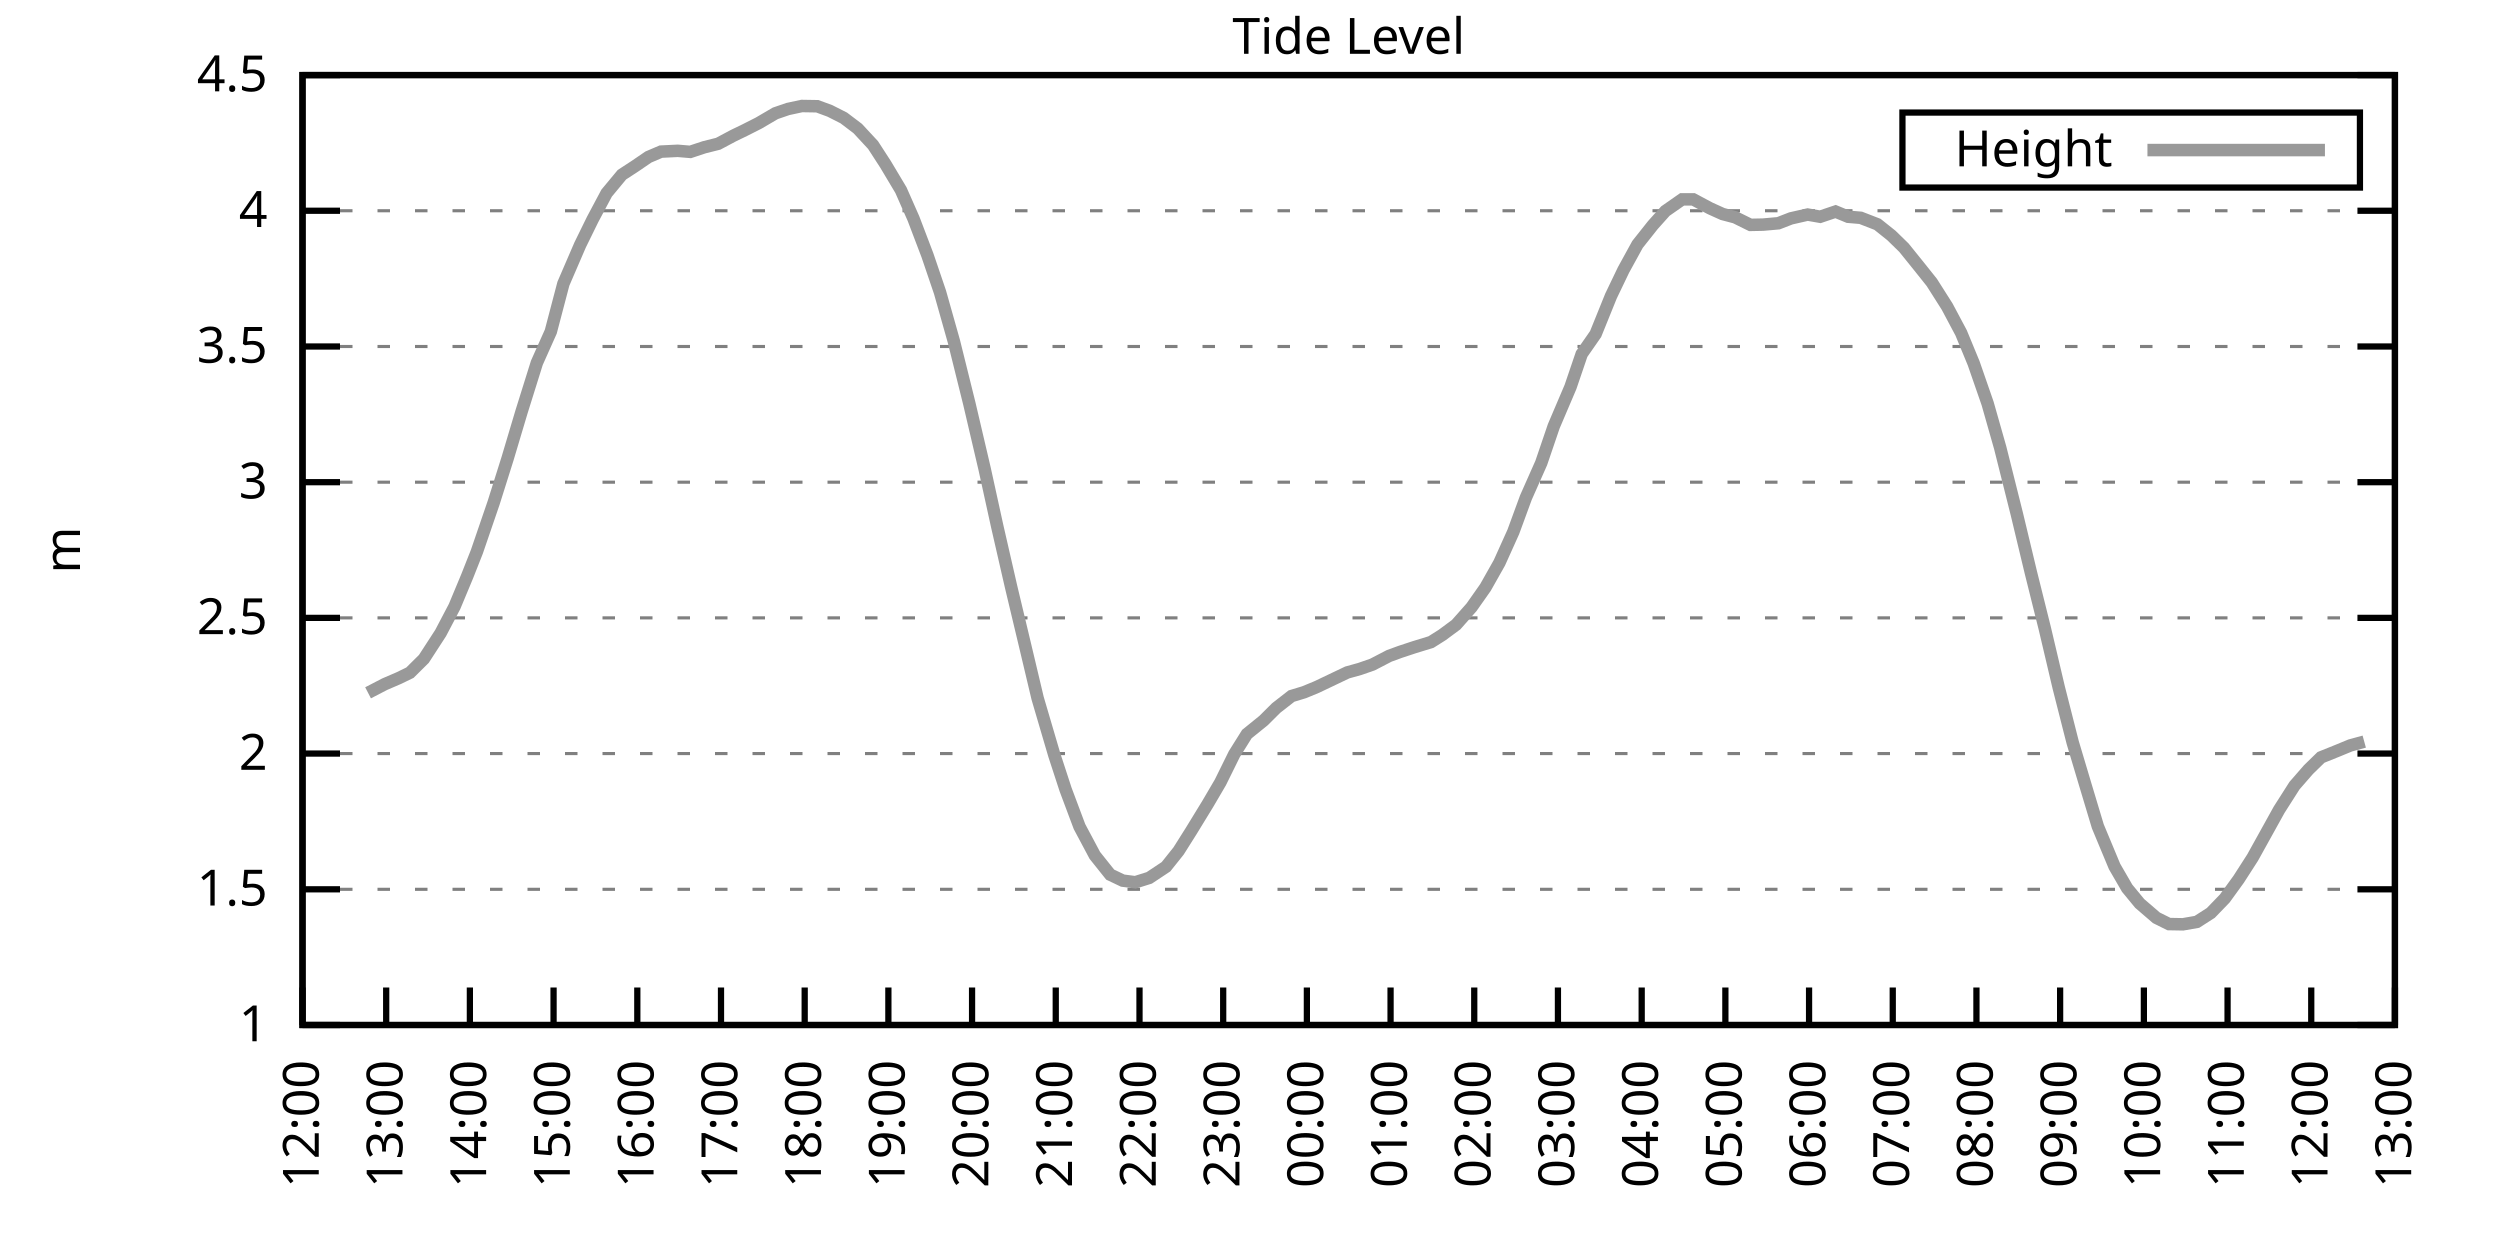
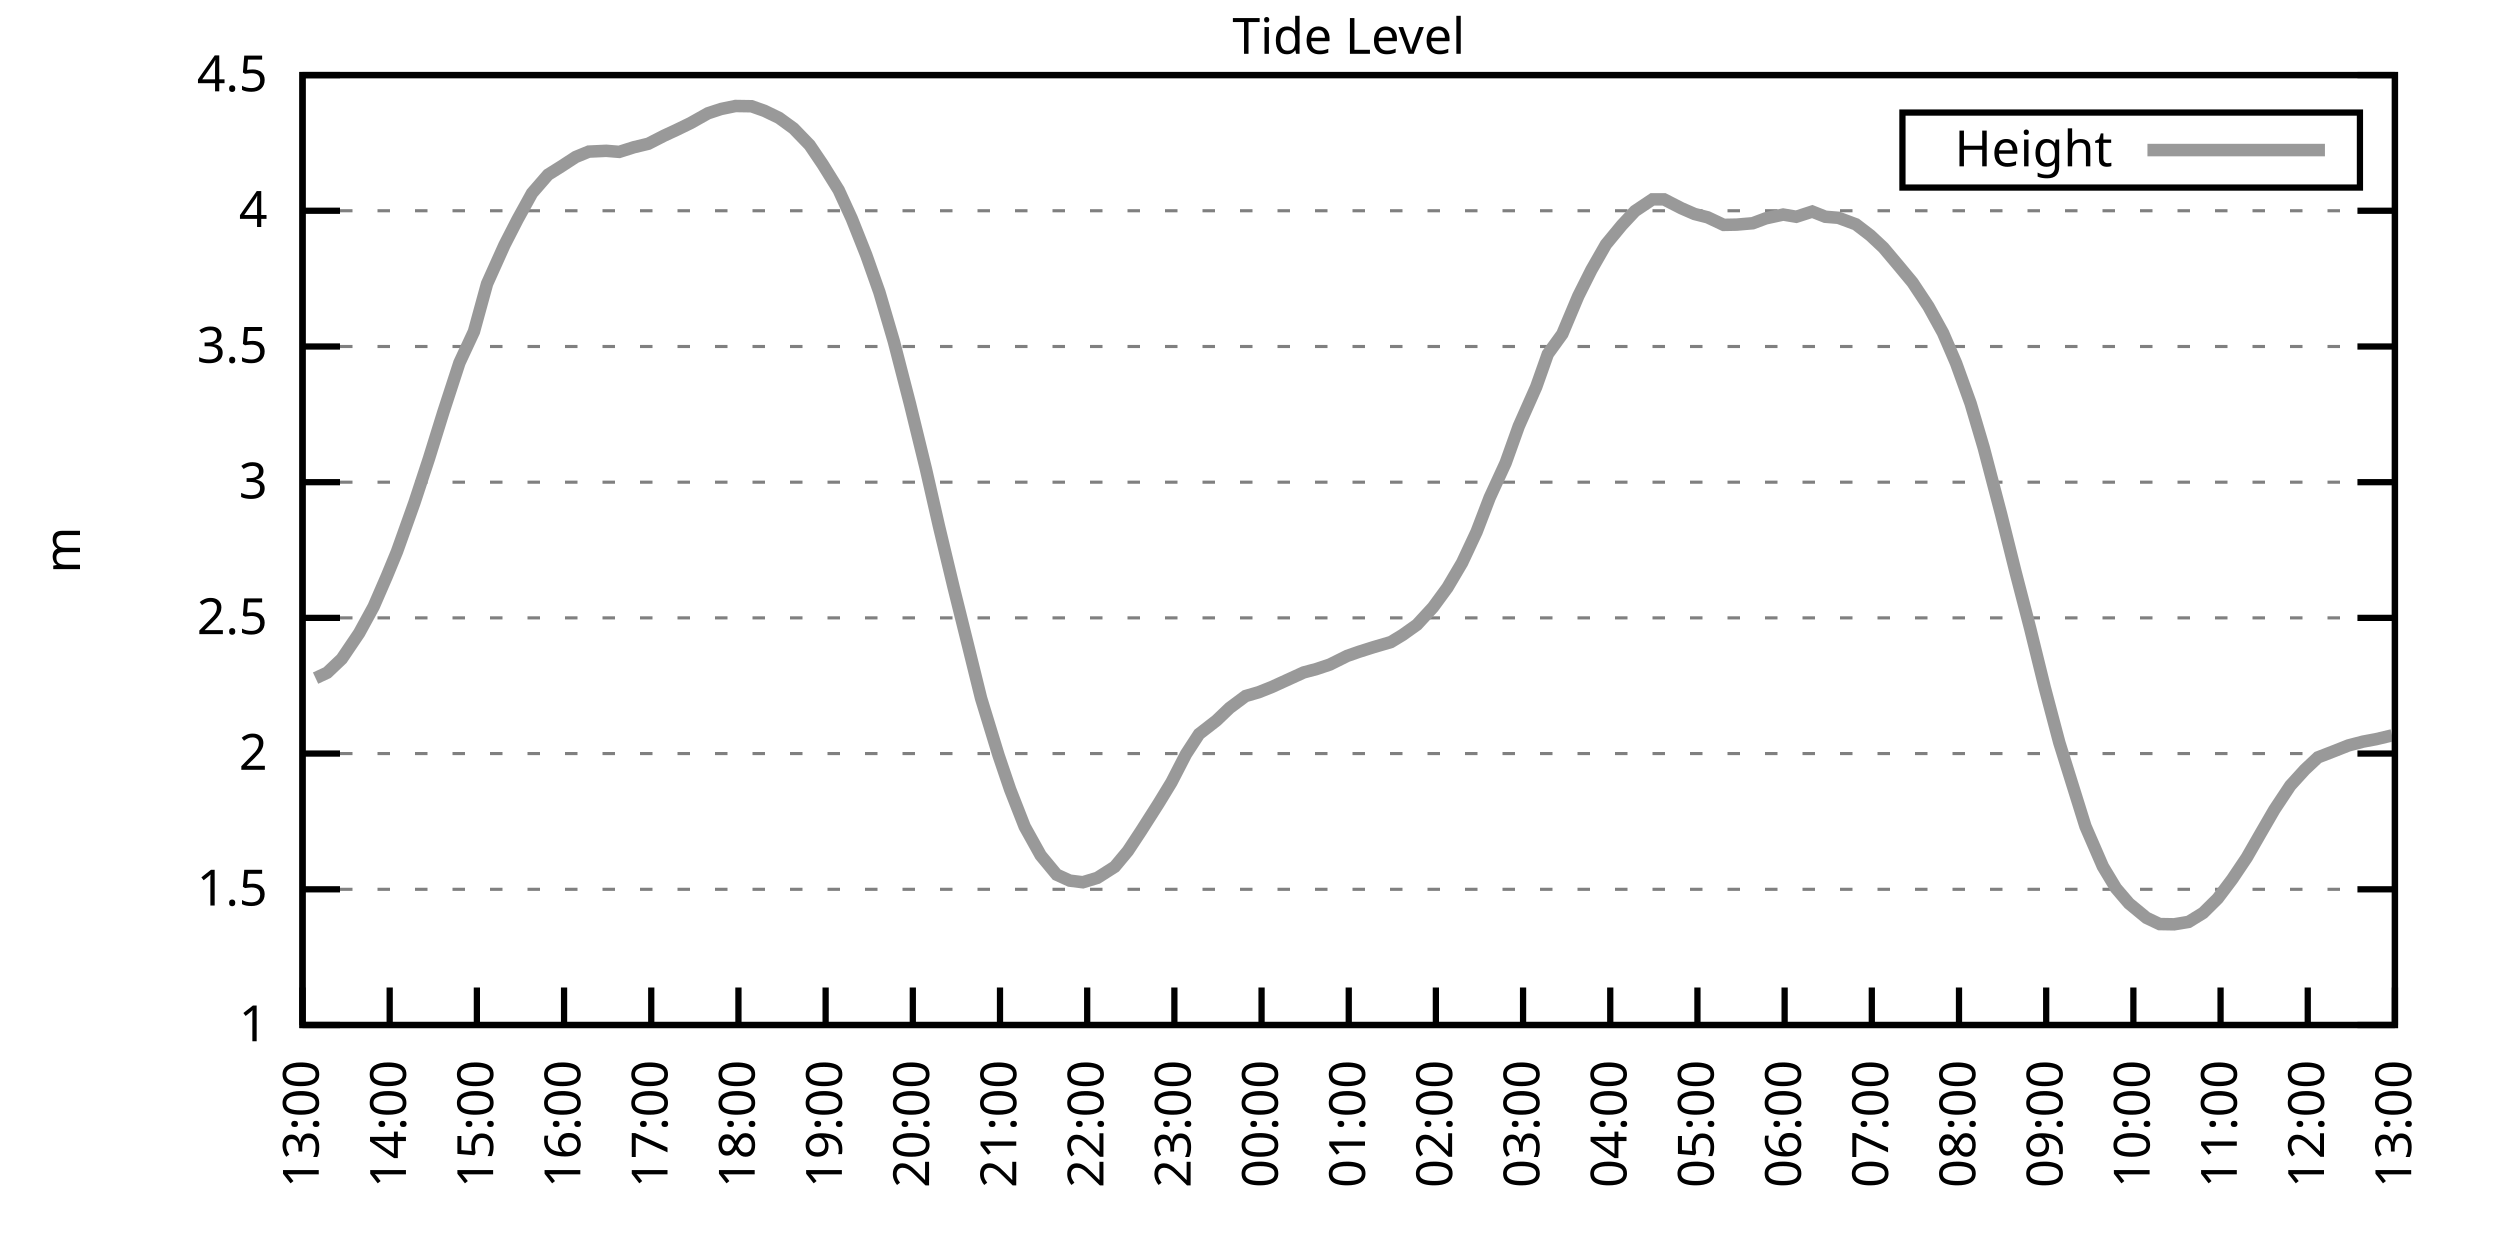
<svg xmlns="http://www.w3.org/2000/svg" xmlns:xlink="http://www.w3.org/1999/xlink" width="400" height="200" viewBox="0 0 400 200">
  <g id="gnuplot_canvas">
    <rect x="0" y="0" width="400" height="200" fill="none" />
    <defs>
      <circle id="gpDot" r="0.5" stroke-width="0.5" stroke="currentColor" />
      <path id="gpPt0" stroke-width="0.333" stroke="currentColor" d="M-1,0 h2 M0,-1 v2" />
      <path id="gpPt1" stroke-width="0.333" stroke="currentColor" d="M-1,-1 L1,1 M1,-1 L-1,1" />
      <path id="gpPt2" stroke-width="0.333" stroke="currentColor" d="M-1,0 L1,0 M0,-1 L0,1 M-1,-1 L1,1 M-1,1 L1,-1" />
      <rect id="gpPt3" stroke-width="0.333" stroke="currentColor" x="-1" y="-1" width="2" height="2" />
      <rect id="gpPt4" stroke-width="0.333" stroke="currentColor" fill="currentColor" x="-1" y="-1" width="2" height="2" />
      <circle id="gpPt5" stroke-width="0.333" stroke="currentColor" cx="0" cy="0" r="1" />
      <use xlink:href="#gpPt5" id="gpPt6" fill="currentColor" stroke="none" />
      <path id="gpPt7" stroke-width="0.333" stroke="currentColor" d="M0,-1.33 L-1.33,0.67 L1.33,0.67 z" />
      <use xlink:href="#gpPt7" id="gpPt8" fill="currentColor" stroke="none" />
      <use xlink:href="#gpPt7" id="gpPt9" stroke="currentColor" transform="rotate(180)" />
      <use xlink:href="#gpPt9" id="gpPt10" fill="currentColor" stroke="none" />
      <use xlink:href="#gpPt3" id="gpPt11" stroke="currentColor" transform="rotate(45)" />
      <use xlink:href="#gpPt11" id="gpPt12" fill="currentColor" stroke="none" />
      <path id="gpPt13" stroke-width="0.333" stroke="currentColor" d="M0,1.330 L1.265,0.411 L0.782,-1.067 L-0.782,-1.076 L-1.265,0.411 z" />
      <use xlink:href="#gpPt13" id="gpPt14" fill="currentColor" stroke="none" />
      <filter id="textbox" filterUnits="objectBoundingBox" x="0" y="0" height="1" width="1">
        <feFlood flood-color="white" flood-opacity="1" result="bgnd" />
        <feComposite in="SourceGraphic" in2="bgnd" operator="atop" />
      </filter>
      <filter id="greybox" filterUnits="objectBoundingBox" x="0" y="0" height="1" width="1">
        <feFlood flood-color="lightgrey" flood-opacity="1" result="grey" />
        <feComposite in="SourceGraphic" in2="grey" operator="atop" />
      </filter>
    </defs>
    <g fill="none" color="white" stroke="currentColor" stroke-width="1.00" stroke-linecap="butt" stroke-linejoin="miter">
</g>
    <g fill="none" color="black" stroke="currentColor" stroke-width="1.00" stroke-linecap="butt" stroke-linejoin="miter">
      <g stroke="none" shape-rendering="crispEdges">
        <polygon fill="rgb(255, 255, 255)" points="48.40,164.00 383.18,164.00 383.18,12.02 48.40,12.02 " />
      </g>
    </g>
    <g fill="none" color="black" stroke="currentColor" stroke-width="1.00" stroke-linecap="butt" stroke-linejoin="miter">
</g>
    <g fill="none" color="black" stroke="black" stroke-width="0.50" stroke-linecap="butt" stroke-linejoin="miter">
</g>
    <g fill="none" color="gray" stroke="currentColor" stroke-width="0.50" stroke-linecap="butt" stroke-linejoin="miter">
      <path stroke="gray" stroke-dasharray="2,4" class="gridline" d="M48.40,164.00 L383.19,164.00  " />
    </g>
    <g fill="none" color="gray" stroke="gray" stroke-width="1.00" stroke-linecap="butt" stroke-linejoin="miter">
</g>
    <g fill="none" color="black" stroke="currentColor" stroke-width="1.00" stroke-linecap="butt" stroke-linejoin="miter">
      <path stroke="black" d="M48.40,164.00 L54.40,164.00 M383.19,164.00 L377.19,164.00  " />
      <g transform="translate(42.80,166.60)" stroke="none" fill="black" font-family="Sans" font-size="8.00" text-anchor="end">
        <text>
          <tspan font-family="Sans"> 1</tspan>
        </text>
      </g>
    </g>
    <g fill="none" color="black" stroke="currentColor" stroke-width="1.00" stroke-linecap="butt" stroke-linejoin="miter">
</g>
    <g fill="none" color="black" stroke="black" stroke-width="0.50" stroke-linecap="butt" stroke-linejoin="miter">
</g>
    <g fill="none" color="gray" stroke="currentColor" stroke-width="0.50" stroke-linecap="butt" stroke-linejoin="miter">
      <path stroke="gray" stroke-dasharray="2,4" class="gridline" d="M48.40,142.29 L383.19,142.29  " />
    </g>
    <g fill="none" color="gray" stroke="gray" stroke-width="1.00" stroke-linecap="butt" stroke-linejoin="miter">
</g>
    <g fill="none" color="black" stroke="currentColor" stroke-width="1.00" stroke-linecap="butt" stroke-linejoin="miter">
      <path stroke="black" d="M48.40,142.29 L54.40,142.29 M383.19,142.29 L377.19,142.29  " />
      <g transform="translate(42.80,144.89)" stroke="none" fill="black" font-family="Sans" font-size="8.00" text-anchor="end">
        <text>
          <tspan font-family="Sans"> 1.5</tspan>
        </text>
      </g>
    </g>
    <g fill="none" color="black" stroke="currentColor" stroke-width="1.00" stroke-linecap="butt" stroke-linejoin="miter">
</g>
    <g fill="none" color="black" stroke="black" stroke-width="0.50" stroke-linecap="butt" stroke-linejoin="miter">
</g>
    <g fill="none" color="gray" stroke="currentColor" stroke-width="0.50" stroke-linecap="butt" stroke-linejoin="miter">
      <path stroke="gray" stroke-dasharray="2,4" class="gridline" d="M48.40,120.57 L383.19,120.57  " />
    </g>
    <g fill="none" color="gray" stroke="gray" stroke-width="1.00" stroke-linecap="butt" stroke-linejoin="miter">
</g>
    <g fill="none" color="black" stroke="currentColor" stroke-width="1.00" stroke-linecap="butt" stroke-linejoin="miter">
      <path stroke="black" d="M48.40,120.57 L54.40,120.57 M383.19,120.57 L377.19,120.57  " />
      <g transform="translate(42.80,123.17)" stroke="none" fill="black" font-family="Sans" font-size="8.00" text-anchor="end">
        <text>
          <tspan font-family="Sans"> 2</tspan>
        </text>
      </g>
    </g>
    <g fill="none" color="black" stroke="currentColor" stroke-width="1.00" stroke-linecap="butt" stroke-linejoin="miter">
</g>
    <g fill="none" color="black" stroke="black" stroke-width="0.50" stroke-linecap="butt" stroke-linejoin="miter">
</g>
    <g fill="none" color="gray" stroke="currentColor" stroke-width="0.50" stroke-linecap="butt" stroke-linejoin="miter">
      <path stroke="gray" stroke-dasharray="2,4" class="gridline" d="M48.40,98.86 L383.19,98.86  " />
    </g>
    <g fill="none" color="gray" stroke="gray" stroke-width="1.00" stroke-linecap="butt" stroke-linejoin="miter">
</g>
    <g fill="none" color="black" stroke="currentColor" stroke-width="1.00" stroke-linecap="butt" stroke-linejoin="miter">
      <path stroke="black" d="M48.40,98.86 L54.40,98.86 M383.19,98.86 L377.19,98.86  " />
      <g transform="translate(42.80,101.46)" stroke="none" fill="black" font-family="Sans" font-size="8.00" text-anchor="end">
        <text>
          <tspan font-family="Sans"> 2.5</tspan>
        </text>
      </g>
    </g>
    <g fill="none" color="black" stroke="currentColor" stroke-width="1.00" stroke-linecap="butt" stroke-linejoin="miter">
</g>
    <g fill="none" color="black" stroke="black" stroke-width="0.50" stroke-linecap="butt" stroke-linejoin="miter">
</g>
    <g fill="none" color="gray" stroke="currentColor" stroke-width="0.50" stroke-linecap="butt" stroke-linejoin="miter">
      <path stroke="gray" stroke-dasharray="2,4" class="gridline" d="M48.40,77.15 L383.19,77.15  " />
    </g>
    <g fill="none" color="gray" stroke="gray" stroke-width="1.00" stroke-linecap="butt" stroke-linejoin="miter">
</g>
    <g fill="none" color="black" stroke="currentColor" stroke-width="1.00" stroke-linecap="butt" stroke-linejoin="miter">
      <path stroke="black" d="M48.40,77.15 L54.40,77.15 M383.19,77.15 L377.19,77.15  " />
      <g transform="translate(42.80,79.75)" stroke="none" fill="black" font-family="Sans" font-size="8.00" text-anchor="end">
        <text>
          <tspan font-family="Sans"> 3</tspan>
        </text>
      </g>
    </g>
    <g fill="none" color="black" stroke="currentColor" stroke-width="1.00" stroke-linecap="butt" stroke-linejoin="miter">
</g>
    <g fill="none" color="black" stroke="black" stroke-width="0.50" stroke-linecap="butt" stroke-linejoin="miter">
</g>
    <g fill="none" color="gray" stroke="currentColor" stroke-width="0.50" stroke-linecap="butt" stroke-linejoin="miter">
      <path stroke="gray" stroke-dasharray="2,4" class="gridline" d="M48.40,55.44 L383.19,55.44  " />
    </g>
    <g fill="none" color="gray" stroke="gray" stroke-width="1.00" stroke-linecap="butt" stroke-linejoin="miter">
</g>
    <g fill="none" color="black" stroke="currentColor" stroke-width="1.00" stroke-linecap="butt" stroke-linejoin="miter">
      <path stroke="black" d="M48.40,55.44 L54.40,55.44 M383.19,55.44 L377.19,55.44  " />
      <g transform="translate(42.80,58.04)" stroke="none" fill="black" font-family="Sans" font-size="8.00" text-anchor="end">
        <text>
          <tspan font-family="Sans"> 3.5</tspan>
        </text>
      </g>
    </g>
    <g fill="none" color="black" stroke="currentColor" stroke-width="1.00" stroke-linecap="butt" stroke-linejoin="miter">
</g>
    <g fill="none" color="black" stroke="black" stroke-width="0.50" stroke-linecap="butt" stroke-linejoin="miter">
</g>
    <g fill="none" color="gray" stroke="currentColor" stroke-width="0.50" stroke-linecap="butt" stroke-linejoin="miter">
      <path stroke="gray" stroke-dasharray="2,4" class="gridline" d="M48.40,33.72 L383.19,33.72  " />
    </g>
    <g fill="none" color="gray" stroke="gray" stroke-width="1.00" stroke-linecap="butt" stroke-linejoin="miter">
</g>
    <g fill="none" color="black" stroke="currentColor" stroke-width="1.00" stroke-linecap="butt" stroke-linejoin="miter">
      <path stroke="black" d="M48.40,33.72 L54.40,33.72 M383.19,33.72 L377.19,33.72  " />
      <g transform="translate(42.80,36.32)" stroke="none" fill="black" font-family="Sans" font-size="8.00" text-anchor="end">
        <text>
          <tspan font-family="Sans"> 4</tspan>
        </text>
      </g>
    </g>
    <g fill="none" color="black" stroke="currentColor" stroke-width="1.00" stroke-linecap="butt" stroke-linejoin="miter">
</g>
    <g fill="none" color="black" stroke="black" stroke-width="0.50" stroke-linecap="butt" stroke-linejoin="miter">
</g>
    <g fill="none" color="gray" stroke="currentColor" stroke-width="0.50" stroke-linecap="butt" stroke-linejoin="miter">
      <path stroke="gray" stroke-dasharray="2,4" class="gridline" d="M48.40,12.01 L383.19,12.01  " />
    </g>
    <g fill="none" color="gray" stroke="gray" stroke-width="1.00" stroke-linecap="butt" stroke-linejoin="miter">
</g>
    <g fill="none" color="black" stroke="currentColor" stroke-width="1.00" stroke-linecap="butt" stroke-linejoin="miter">
      <path stroke="black" d="M48.40,12.01 L54.40,12.01 M383.19,12.01 L377.19,12.01  " />
      <g transform="translate(42.80,14.61)" stroke="none" fill="black" font-family="Sans" font-size="8.00" text-anchor="end">
        <text>
          <tspan font-family="Sans"> 4.5</tspan>
        </text>
      </g>
    </g>
    <g fill="none" color="black" stroke="currentColor" stroke-width="1.00" stroke-linecap="butt" stroke-linejoin="miter">
      <path stroke="black" d="M48.40,164.00 L48.40,158.00  " />
      <g transform="translate(51.00,169.60) rotate(270.00)" stroke="none" fill="black" font-family="Sans" font-size="8.00" text-anchor="end">
        <text>
-           <tspan font-family="Sans">12:00</tspan>
-         </text>
-       </g>
-     </g>
-     <g fill="none" color="black" stroke="currentColor" stroke-width="1.00" stroke-linecap="butt" stroke-linejoin="miter">
-       <path stroke="black" d="M61.79,164.00 L61.79,158.00  " />
-       <g transform="translate(64.39,169.60) rotate(270.00)" stroke="none" fill="black" font-family="Sans" font-size="8.00" text-anchor="end">
-         <text>
          <tspan font-family="Sans">13:00</tspan>
        </text>
      </g>
    </g>
    <g fill="none" color="black" stroke="currentColor" stroke-width="1.00" stroke-linecap="butt" stroke-linejoin="miter">
-       <path stroke="black" d="M75.18,164.00 L75.18,158.00  " />
-       <g transform="translate(77.78,169.60) rotate(270.00)" stroke="none" fill="black" font-family="Sans" font-size="8.00" text-anchor="end">
+       <path stroke="black" d="M62.35,164.00 L62.35,158.00  " />
+       <g transform="translate(64.95,169.60) rotate(270.00)" stroke="none" fill="black" font-family="Sans" font-size="8.00" text-anchor="end">
        <text>
          <tspan font-family="Sans">14:00</tspan>
        </text>
      </g>
    </g>
    <g fill="none" color="black" stroke="currentColor" stroke-width="1.00" stroke-linecap="butt" stroke-linejoin="miter">
-       <path stroke="black" d="M88.57,164.00 L88.57,158.00  " />
-       <g transform="translate(91.17,169.60) rotate(270.00)" stroke="none" fill="black" font-family="Sans" font-size="8.00" text-anchor="end">
+       <path stroke="black" d="M76.30,164.00 L76.30,158.00  " />
+       <g transform="translate(78.90,169.60) rotate(270.00)" stroke="none" fill="black" font-family="Sans" font-size="8.00" text-anchor="end">
        <text>
          <tspan font-family="Sans">15:00</tspan>
        </text>
      </g>
    </g>
    <g fill="none" color="black" stroke="currentColor" stroke-width="1.00" stroke-linecap="butt" stroke-linejoin="miter">
-       <path stroke="black" d="M101.97,164.00 L101.97,158.00  " />
-       <g transform="translate(104.57,169.60) rotate(270.00)" stroke="none" fill="black" font-family="Sans" font-size="8.00" text-anchor="end">
+       <path stroke="black" d="M90.25,164.00 L90.25,158.00  " />
+       <g transform="translate(92.85,169.60) rotate(270.00)" stroke="none" fill="black" font-family="Sans" font-size="8.00" text-anchor="end">
        <text>
          <tspan font-family="Sans">16:00</tspan>
        </text>
      </g>
    </g>
    <g fill="none" color="black" stroke="currentColor" stroke-width="1.00" stroke-linecap="butt" stroke-linejoin="miter">
-       <path stroke="black" d="M115.36,164.00 L115.36,158.00  " />
-       <g transform="translate(117.96,169.60) rotate(270.00)" stroke="none" fill="black" font-family="Sans" font-size="8.00" text-anchor="end">
+       <path stroke="black" d="M104.20,164.00 L104.20,158.00  " />
+       <g transform="translate(106.80,169.60) rotate(270.00)" stroke="none" fill="black" font-family="Sans" font-size="8.00" text-anchor="end">
        <text>
          <tspan font-family="Sans">17:00</tspan>
        </text>
      </g>
    </g>
    <g fill="none" color="black" stroke="currentColor" stroke-width="1.00" stroke-linecap="butt" stroke-linejoin="miter">
-       <path stroke="black" d="M128.75,164.00 L128.75,158.00  " />
-       <g transform="translate(131.35,169.60) rotate(270.00)" stroke="none" fill="black" font-family="Sans" font-size="8.00" text-anchor="end">
+       <path stroke="black" d="M118.15,164.00 L118.15,158.00  " />
+       <g transform="translate(120.75,169.60) rotate(270.00)" stroke="none" fill="black" font-family="Sans" font-size="8.00" text-anchor="end">
        <text>
          <tspan font-family="Sans">18:00</tspan>
        </text>
      </g>
    </g>
    <g fill="none" color="black" stroke="currentColor" stroke-width="1.00" stroke-linecap="butt" stroke-linejoin="miter">
-       <path stroke="black" d="M142.14,164.00 L142.14,158.00  " />
-       <g transform="translate(144.74,169.60) rotate(270.00)" stroke="none" fill="black" font-family="Sans" font-size="8.00" text-anchor="end">
+       <path stroke="black" d="M132.10,164.00 L132.10,158.00  " />
+       <g transform="translate(134.70,169.60) rotate(270.00)" stroke="none" fill="black" font-family="Sans" font-size="8.00" text-anchor="end">
        <text>
          <tspan font-family="Sans">19:00</tspan>
        </text>
      </g>
    </g>
    <g fill="none" color="black" stroke="currentColor" stroke-width="1.00" stroke-linecap="butt" stroke-linejoin="miter">
-       <path stroke="black" d="M155.53,164.00 L155.53,158.00  " />
-       <g transform="translate(158.13,169.60) rotate(270.00)" stroke="none" fill="black" font-family="Sans" font-size="8.00" text-anchor="end">
+       <path stroke="black" d="M146.05,164.00 L146.05,158.00  " />
+       <g transform="translate(148.65,169.60) rotate(270.00)" stroke="none" fill="black" font-family="Sans" font-size="8.00" text-anchor="end">
        <text>
          <tspan font-family="Sans">20:00</tspan>
        </text>
      </g>
    </g>
    <g fill="none" color="black" stroke="currentColor" stroke-width="1.00" stroke-linecap="butt" stroke-linejoin="miter">
-       <path stroke="black" d="M168.92,164.00 L168.92,158.00  " />
-       <g transform="translate(171.52,169.60) rotate(270.00)" stroke="none" fill="black" font-family="Sans" font-size="8.00" text-anchor="end">
+       <path stroke="black" d="M160.00,164.00 L160.00,158.00  " />
+       <g transform="translate(162.60,169.60) rotate(270.00)" stroke="none" fill="black" font-family="Sans" font-size="8.00" text-anchor="end">
        <text>
          <tspan font-family="Sans">21:00</tspan>
        </text>
      </g>
    </g>
    <g fill="none" color="black" stroke="currentColor" stroke-width="1.00" stroke-linecap="butt" stroke-linejoin="miter">
-       <path stroke="black" d="M182.32,164.00 L182.32,158.00  " />
-       <g transform="translate(184.92,169.60) rotate(270.00)" stroke="none" fill="black" font-family="Sans" font-size="8.00" text-anchor="end">
+       <path stroke="black" d="M173.95,164.00 L173.95,158.00  " />
+       <g transform="translate(176.55,169.60) rotate(270.00)" stroke="none" fill="black" font-family="Sans" font-size="8.00" text-anchor="end">
        <text>
          <tspan font-family="Sans">22:00</tspan>
        </text>
      </g>
    </g>
    <g fill="none" color="black" stroke="currentColor" stroke-width="1.00" stroke-linecap="butt" stroke-linejoin="miter">
-       <path stroke="black" d="M195.71,164.00 L195.71,158.00  " />
-       <g transform="translate(198.31,169.60) rotate(270.00)" stroke="none" fill="black" font-family="Sans" font-size="8.00" text-anchor="end">
+       <path stroke="black" d="M187.90,164.00 L187.90,158.00  " />
+       <g transform="translate(190.50,169.60) rotate(270.00)" stroke="none" fill="black" font-family="Sans" font-size="8.00" text-anchor="end">
        <text>
          <tspan font-family="Sans">23:00</tspan>
        </text>
      </g>
    </g>
    <g fill="none" color="black" stroke="currentColor" stroke-width="1.00" stroke-linecap="butt" stroke-linejoin="miter">
-       <path stroke="black" d="M209.10,164.00 L209.10,158.00  " />
-       <g transform="translate(211.70,169.60) rotate(270.00)" stroke="none" fill="black" font-family="Sans" font-size="8.00" text-anchor="end">
+       <path stroke="black" d="M201.85,164.00 L201.85,158.00  " />
+       <g transform="translate(204.45,169.60) rotate(270.00)" stroke="none" fill="black" font-family="Sans" font-size="8.00" text-anchor="end">
        <text>
          <tspan font-family="Sans">00:00</tspan>
        </text>
      </g>
    </g>
    <g fill="none" color="black" stroke="currentColor" stroke-width="1.00" stroke-linecap="butt" stroke-linejoin="miter">
-       <path stroke="black" d="M222.49,164.00 L222.49,158.00  " />
-       <g transform="translate(225.09,169.60) rotate(270.00)" stroke="none" fill="black" font-family="Sans" font-size="8.00" text-anchor="end">
+       <path stroke="black" d="M215.80,164.00 L215.80,158.00  " />
+       <g transform="translate(218.40,169.60) rotate(270.00)" stroke="none" fill="black" font-family="Sans" font-size="8.00" text-anchor="end">
        <text>
          <tspan font-family="Sans">01:00</tspan>
        </text>
      </g>
    </g>
    <g fill="none" color="black" stroke="currentColor" stroke-width="1.00" stroke-linecap="butt" stroke-linejoin="miter">
-       <path stroke="black" d="M235.88,164.00 L235.88,158.00  " />
-       <g transform="translate(238.48,169.60) rotate(270.00)" stroke="none" fill="black" font-family="Sans" font-size="8.00" text-anchor="end">
+       <path stroke="black" d="M229.74,164.00 L229.74,158.00  " />
+       <g transform="translate(232.34,169.60) rotate(270.00)" stroke="none" fill="black" font-family="Sans" font-size="8.00" text-anchor="end">
        <text>
          <tspan font-family="Sans">02:00</tspan>
        </text>
      </g>
    </g>
    <g fill="none" color="black" stroke="currentColor" stroke-width="1.00" stroke-linecap="butt" stroke-linejoin="miter">
-       <path stroke="black" d="M249.27,164.00 L249.27,158.00  " />
-       <g transform="translate(251.87,169.60) rotate(270.00)" stroke="none" fill="black" font-family="Sans" font-size="8.00" text-anchor="end">
+       <path stroke="black" d="M243.69,164.00 L243.69,158.00  " />
+       <g transform="translate(246.29,169.60) rotate(270.00)" stroke="none" fill="black" font-family="Sans" font-size="8.00" text-anchor="end">
        <text>
          <tspan font-family="Sans">03:00</tspan>
        </text>
      </g>
    </g>
    <g fill="none" color="black" stroke="currentColor" stroke-width="1.00" stroke-linecap="butt" stroke-linejoin="miter">
-       <path stroke="black" d="M262.67,164.00 L262.67,158.00  " />
-       <g transform="translate(265.27,169.60) rotate(270.00)" stroke="none" fill="black" font-family="Sans" font-size="8.00" text-anchor="end">
+       <path stroke="black" d="M257.64,164.00 L257.64,158.00  " />
+       <g transform="translate(260.24,169.60) rotate(270.00)" stroke="none" fill="black" font-family="Sans" font-size="8.00" text-anchor="end">
        <text>
          <tspan font-family="Sans">04:00</tspan>
        </text>
      </g>
    </g>
    <g fill="none" color="black" stroke="currentColor" stroke-width="1.00" stroke-linecap="butt" stroke-linejoin="miter">
-       <path stroke="black" d="M276.06,164.00 L276.06,158.00  " />
-       <g transform="translate(278.66,169.60) rotate(270.00)" stroke="none" fill="black" font-family="Sans" font-size="8.00" text-anchor="end">
+       <path stroke="black" d="M271.59,164.00 L271.59,158.00  " />
+       <g transform="translate(274.19,169.60) rotate(270.00)" stroke="none" fill="black" font-family="Sans" font-size="8.00" text-anchor="end">
        <text>
          <tspan font-family="Sans">05:00</tspan>
        </text>
      </g>
    </g>
    <g fill="none" color="black" stroke="currentColor" stroke-width="1.00" stroke-linecap="butt" stroke-linejoin="miter">
-       <path stroke="black" d="M289.45,164.00 L289.45,158.00  " />
-       <g transform="translate(292.05,169.60) rotate(270.00)" stroke="none" fill="black" font-family="Sans" font-size="8.00" text-anchor="end">
+       <path stroke="black" d="M285.54,164.00 L285.54,158.00  " />
+       <g transform="translate(288.14,169.60) rotate(270.00)" stroke="none" fill="black" font-family="Sans" font-size="8.00" text-anchor="end">
        <text>
          <tspan font-family="Sans">06:00</tspan>
        </text>
      </g>
    </g>
    <g fill="none" color="black" stroke="currentColor" stroke-width="1.00" stroke-linecap="butt" stroke-linejoin="miter">
-       <path stroke="black" d="M302.84,164.00 L302.84,158.00  " />
-       <g transform="translate(305.44,169.60) rotate(270.00)" stroke="none" fill="black" font-family="Sans" font-size="8.00" text-anchor="end">
+       <path stroke="black" d="M299.49,164.00 L299.49,158.00  " />
+       <g transform="translate(302.09,169.60) rotate(270.00)" stroke="none" fill="black" font-family="Sans" font-size="8.00" text-anchor="end">
        <text>
          <tspan font-family="Sans">07:00</tspan>
        </text>
      </g>
    </g>
    <g fill="none" color="black" stroke="currentColor" stroke-width="1.00" stroke-linecap="butt" stroke-linejoin="miter">
-       <path stroke="black" d="M316.23,164.00 L316.23,158.00  " />
-       <g transform="translate(318.83,169.60) rotate(270.00)" stroke="none" fill="black" font-family="Sans" font-size="8.00" text-anchor="end">
+       <path stroke="black" d="M313.44,164.00 L313.44,158.00  " />
+       <g transform="translate(316.04,169.60) rotate(270.00)" stroke="none" fill="black" font-family="Sans" font-size="8.00" text-anchor="end">
        <text>
          <tspan font-family="Sans">08:00</tspan>
        </text>
      </g>
    </g>
    <g fill="none" color="black" stroke="currentColor" stroke-width="1.00" stroke-linecap="butt" stroke-linejoin="miter">
-       <path stroke="black" d="M329.62,164.00 L329.62,158.00  " />
-       <g transform="translate(332.22,169.60) rotate(270.00)" stroke="none" fill="black" font-family="Sans" font-size="8.00" text-anchor="end">
+       <path stroke="black" d="M327.39,164.00 L327.39,158.00  " />
+       <g transform="translate(329.99,169.60) rotate(270.00)" stroke="none" fill="black" font-family="Sans" font-size="8.00" text-anchor="end">
        <text>
          <tspan font-family="Sans">09:00</tspan>
        </text>
      </g>
    </g>
    <g fill="none" color="black" stroke="currentColor" stroke-width="1.00" stroke-linecap="butt" stroke-linejoin="miter">
-       <path stroke="black" d="M343.02,164.00 L343.02,158.00  " />
-       <g transform="translate(345.62,169.60) rotate(270.00)" stroke="none" fill="black" font-family="Sans" font-size="8.00" text-anchor="end">
+       <path stroke="black" d="M341.34,164.00 L341.34,158.00  " />
+       <g transform="translate(343.94,169.60) rotate(270.00)" stroke="none" fill="black" font-family="Sans" font-size="8.00" text-anchor="end">
        <text>
          <tspan font-family="Sans">10:00</tspan>
        </text>
      </g>
    </g>
    <g fill="none" color="black" stroke="currentColor" stroke-width="1.00" stroke-linecap="butt" stroke-linejoin="miter">
-       <path stroke="black" d="M356.41,164.00 L356.41,158.00  " />
-       <g transform="translate(359.01,169.60) rotate(270.00)" stroke="none" fill="black" font-family="Sans" font-size="8.00" text-anchor="end">
+       <path stroke="black" d="M355.29,164.00 L355.29,158.00  " />
+       <g transform="translate(357.89,169.60) rotate(270.00)" stroke="none" fill="black" font-family="Sans" font-size="8.00" text-anchor="end">
        <text>
          <tspan font-family="Sans">11:00</tspan>
        </text>
      </g>
    </g>
    <g fill="none" color="black" stroke="currentColor" stroke-width="1.00" stroke-linecap="butt" stroke-linejoin="miter">
-       <path stroke="black" d="M369.80,164.00 L369.80,158.00  " />
-       <g transform="translate(372.40,169.60) rotate(270.00)" stroke="none" fill="black" font-family="Sans" font-size="8.00" text-anchor="end">
+       <path stroke="black" d="M369.24,164.00 L369.24,158.00  " />
+       <g transform="translate(371.84,169.60) rotate(270.00)" stroke="none" fill="black" font-family="Sans" font-size="8.00" text-anchor="end">
        <text>
          <tspan font-family="Sans">12:00</tspan>
        </text>
      </g>
    </g>
    <g fill="none" color="black" stroke="currentColor" stroke-width="1.00" stroke-linecap="butt" stroke-linejoin="miter">
      <path stroke="black" d="M383.19,164.00 L383.19,158.00  " />
      <g transform="translate(385.79,169.60) rotate(270.00)" stroke="none" fill="black" font-family="Sans" font-size="8.00" text-anchor="end">
        <text>
          <tspan font-family="Sans">13:00</tspan>
        </text>
      </g>
    </g>
    <g fill="none" color="black" stroke="currentColor" stroke-width="1.00" stroke-linecap="butt" stroke-linejoin="miter">
</g>
    <g fill="none" color="black" stroke="currentColor" stroke-width="1.00" stroke-linecap="butt" stroke-linejoin="miter">
      <path stroke="black" d="M48.40,12.01 L48.40,164.00 L383.19,164.00 L383.19,12.01 L48.40,12.01 Z  " />
    </g>
    <g fill="none" color="black" stroke="currentColor" stroke-width="1.00" stroke-linecap="butt" stroke-linejoin="miter">
</g>
    <g fill="none" color="black" stroke="currentColor" stroke-width="1.00" stroke-linecap="butt" stroke-linejoin="miter">
      <path stroke="black" d="M304.39,30.01 L304.39,18.01 L377.59,18.01 L377.59,30.01 L304.39,30.01 Z  " />
    </g>
    <g id="Tide_level_plot_1">
      <g fill="none" color="white" stroke="black" stroke-width="2.00" stroke-linecap="butt" stroke-linejoin="miter">
</g>
      <g fill="none" color="black" stroke="currentColor" stroke-width="2.00" stroke-linecap="butt" stroke-linejoin="miter">
        <g transform="translate(337.99,26.61)" stroke="none" fill="black" font-family="Sans" font-size="8.00" text-anchor="end">
          <text>
            <tspan font-family="Sans">Height</tspan>
          </text>
        </g>
      </g>
      <g fill="none" color="black" stroke="currentColor" stroke-width="2.00" stroke-linecap="butt" stroke-linejoin="miter">
-         <path stroke="rgb(153, 153, 153)" d="M343.59,24.01 L371.99,24.01 M58.89,110.85 L61.57,109.46 L63.80,108.50 L65.59,107.63 L67.82,105.42 L70.50,101.29   L72.73,97.04 L74.74,92.22 L76.30,88.27 L78.98,80.45 L81.21,73.37 L83.44,65.90 L85.90,58.04 L88.13,53.05   L90.14,45.40 L92.82,39.19 L94.82,35.11 L97.06,30.90 L99.51,27.95 L101.52,26.64 L103.75,25.12 L105.76,24.26   L108.44,24.13 L110.45,24.30 L112.68,23.56 L114.91,23.00 L117.37,21.69 L119.15,20.83 L121.38,19.70 L124.06,18.13   L126.07,17.44 L128.30,16.96 L130.76,17.00 L132.77,17.74 L135.00,18.87 L137.23,20.56 L139.69,23.21 L141.69,26.30   L144.15,30.42 L146.16,34.98 L148.39,40.84 L150.40,46.75 L152.63,54.65 L155.09,64.56 L157.54,75.02 L159.55,84.18   L161.78,93.91 L164.01,103.25 L166.02,111.72 L168.70,120.83 L170.49,126.31 L172.72,132.26 L175.17,136.86 L177.63,139.94   L179.64,140.90 L181.65,141.16 L183.88,140.46 L186.56,138.68 L188.57,136.16 L190.57,132.99 L193.25,128.61 L195.26,125.18   L197.49,120.66 L199.50,117.45 L202.18,115.28 L204.19,113.28 L206.64,111.37 L208.65,110.76 L210.66,109.93 L215.57,107.59   L217.58,107.03 L219.59,106.33 L222.27,104.94 L224.05,104.29 L226.29,103.55 L228.96,102.73 L230.75,101.60 L232.98,99.95   L235.44,97.17 L237.67,94.00 L239.90,90.05 L242.13,85.10 L244.14,79.62 L246.60,74.07 L248.60,68.20 L251.28,61.91   L253.07,56.65 L255.30,53.44 L257.76,47.36 L259.76,43.19 L262.00,39.11 L264.45,36.02 L266.46,33.77 L269.14,31.90   L270.92,31.90 L273.60,33.33 L275.61,34.24 L277.62,34.77 L280.07,35.98 L282.08,35.94 L284.54,35.72 L286.55,34.94   L289.23,34.33 L291.23,34.68 L293.69,33.85 L295.70,34.68 L297.71,34.85 L300.39,35.89 L302.62,37.67 L304.63,39.63   L307.08,42.67 L309.09,45.19 L311.54,49.05 L313.78,53.26 L315.79,58.13 L318.02,64.56 L320.03,71.63 L322.70,82.27   L324.94,91.61 L327.17,100.56 L329.40,110.02 L331.63,118.79 L333.64,125.52 L335.65,132.21 L338.33,138.64 L340.34,142.11   L342.35,144.55 L345.02,146.85 L347.03,147.85 L349.26,147.89 L351.50,147.50 L353.73,146.07 L355.96,143.76 L358.19,140.68   L360.42,137.21 L362.66,133.17 L364.66,129.56 L367.12,125.70 L369.35,123.14 L371.36,121.18 L374.04,120.10 L376.05,119.27   L378.28,118.66  " />
+         <path stroke="rgb(153, 153, 153)" d="M343.59,24.01 L371.99,24.01 M50.49,108.50 L52.35,107.63 L54.68,105.42 L57.47,101.29 L59.79,97.04 L61.88,92.22   L63.51,88.27 L66.30,80.45 L68.63,73.37 L70.95,65.90 L73.51,58.04 L75.83,53.05 L77.93,45.40 L80.72,39.19   L82.81,35.11 L85.13,30.90 L87.69,27.95 L89.78,26.64 L92.11,25.12 L94.20,24.26 L96.99,24.13 L99.08,24.30   L101.41,23.56 L103.73,23.00 L106.29,21.69 L108.15,20.83 L110.48,19.70 L113.27,18.13 L115.36,17.44 L117.68,16.96   L120.24,17.00 L122.33,17.74 L124.66,18.87 L126.98,20.56 L129.54,23.21 L131.63,26.30 L134.19,30.42 L136.28,34.98   L138.61,40.84 L140.70,46.75 L143.02,54.65 L145.58,64.56 L148.14,75.02 L150.23,84.18 L152.56,93.91 L154.88,103.25   L156.97,111.72 L159.76,120.83 L161.62,126.31 L163.95,132.26 L166.51,136.86 L169.06,139.94 L171.16,140.90 L173.25,141.16   L175.57,140.46 L178.36,138.68 L180.46,136.16 L182.55,132.99 L185.34,128.61 L187.43,125.18 L189.76,120.66 L191.85,117.45   L194.64,115.28 L196.73,113.28 L199.29,111.37 L201.38,110.76 L203.47,109.93 L208.59,107.59 L210.68,107.03 L212.77,106.33   L215.56,104.94 L217.42,104.29 L219.75,103.55 L222.54,102.73 L224.40,101.60 L226.72,99.95 L229.28,97.17 L231.60,94.00   L233.93,90.05 L236.25,85.10 L238.35,79.62 L240.90,74.07 L243.00,68.20 L245.79,61.91 L247.65,56.65 L249.97,53.44   L252.53,47.36 L254.62,43.19 L256.95,39.11 L259.50,36.02 L261.60,33.77 L264.39,31.90 L266.25,31.90 L269.04,33.33   L271.13,34.24 L273.22,34.77 L275.78,35.98 L277.87,35.94 L280.43,35.72 L282.52,34.94 L285.31,34.33 L287.40,34.68   L289.96,33.85 L292.05,34.68 L294.15,34.85 L296.94,35.89 L299.26,37.67 L301.35,39.63 L303.91,42.67 L306.00,45.19   L308.56,49.05 L310.88,53.26 L312.98,58.13 L315.30,64.56 L317.39,71.63 L320.18,82.27 L322.51,91.61 L324.83,100.56   L327.16,110.02 L329.48,118.79 L331.58,125.52 L333.67,132.21 L336.46,138.64 L338.55,142.11 L340.64,144.55 L343.43,146.85   L345.53,147.85 L347.85,147.89 L350.18,147.50 L352.50,146.07 L354.83,143.76 L357.15,140.68 L359.48,137.21 L361.80,133.17   L363.89,129.56 L366.45,125.70 L368.78,123.14 L370.87,121.18 L373.66,120.10 L375.75,119.27 L378.08,118.66 L380.17,118.27   L382.73,117.66  " />
      </g>
    </g>
    <g fill="none" color="black" stroke="currentColor" stroke-width="2.00" stroke-linecap="butt" stroke-linejoin="miter">
</g>
    <g fill="none" color="black" stroke="black" stroke-width="1.00" stroke-linecap="butt" stroke-linejoin="miter">
</g>
    <g fill="none" color="black" stroke="currentColor" stroke-width="1.00" stroke-linecap="butt" stroke-linejoin="miter">
      <path stroke="black" d="M48.40,12.01 L48.40,164.00 L383.19,164.00 L383.19,12.01 L48.40,12.01 Z  " />
      <g transform="translate(12.80,88.01) rotate(270.00)" stroke="none" fill="black" font-family="Sans" font-size="8.00" text-anchor="middle">
        <text>
          <tspan font-family="Sans">m</tspan>
        </text>
      </g>
    </g>
    <g fill="none" color="black" stroke="currentColor" stroke-width="1.00" stroke-linecap="butt" stroke-linejoin="miter">
</g>
    <g fill="none" color="black" stroke="currentColor" stroke-width="1.00" stroke-linecap="butt" stroke-linejoin="miter">
      <g transform="translate(215.79,8.61)" stroke="none" fill="black" font-family="Sans" font-size="8.00" text-anchor="middle">
        <text>
          <tspan font-family="Sans">Tide Level</tspan>
        </text>
      </g>
    </g>
    <g fill="none" color="black" stroke="currentColor" stroke-width="1.00" stroke-linecap="butt" stroke-linejoin="miter">
</g>
  </g>
</svg>
